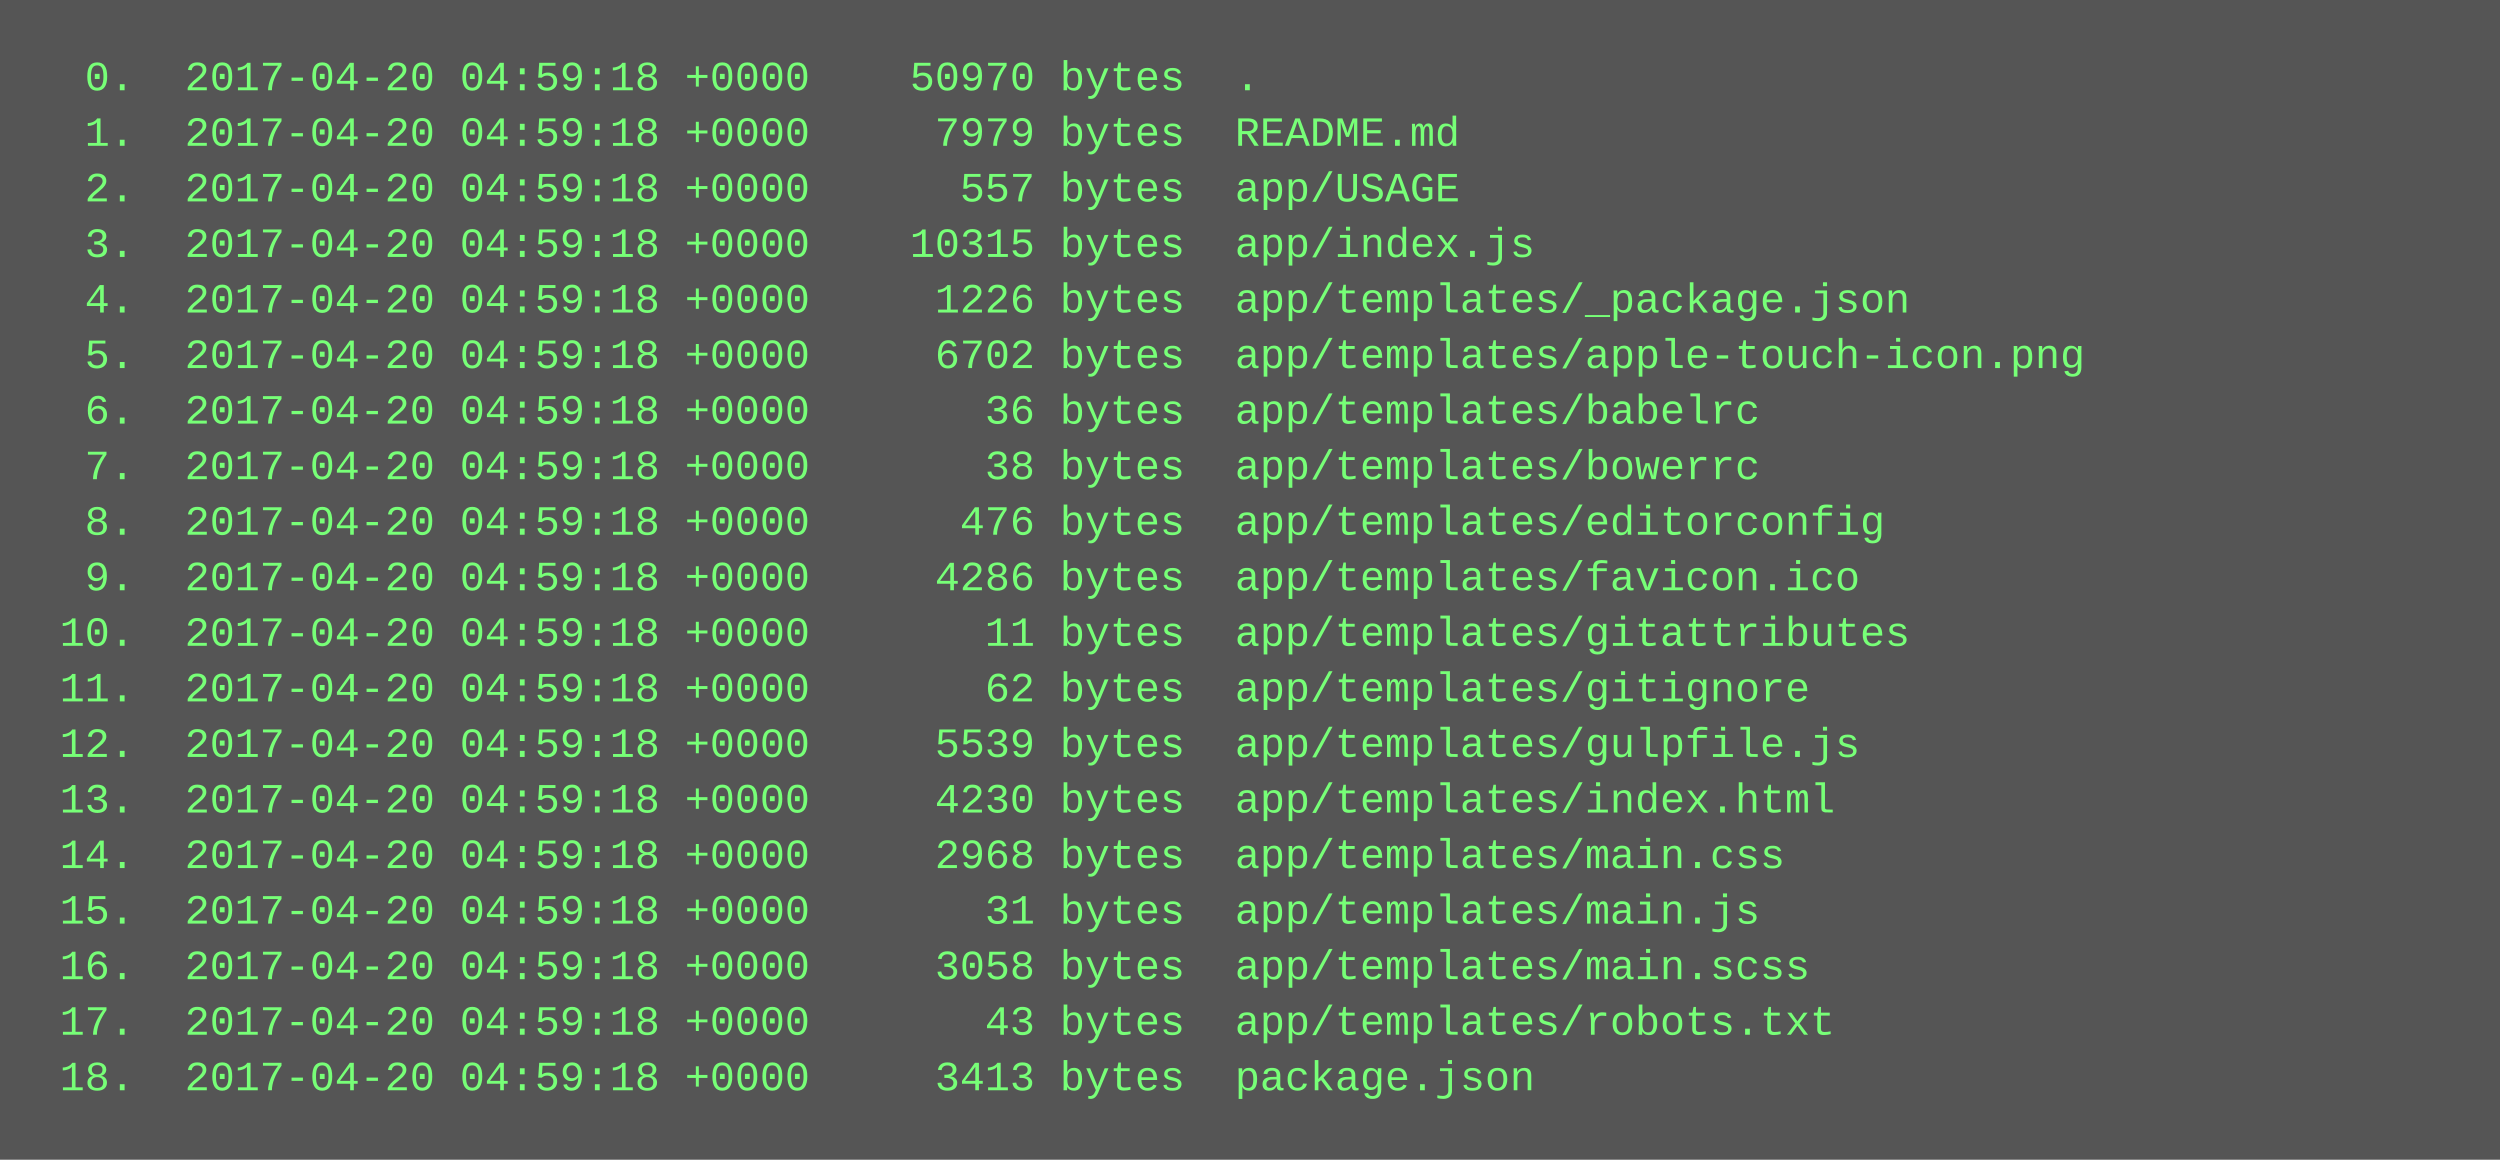
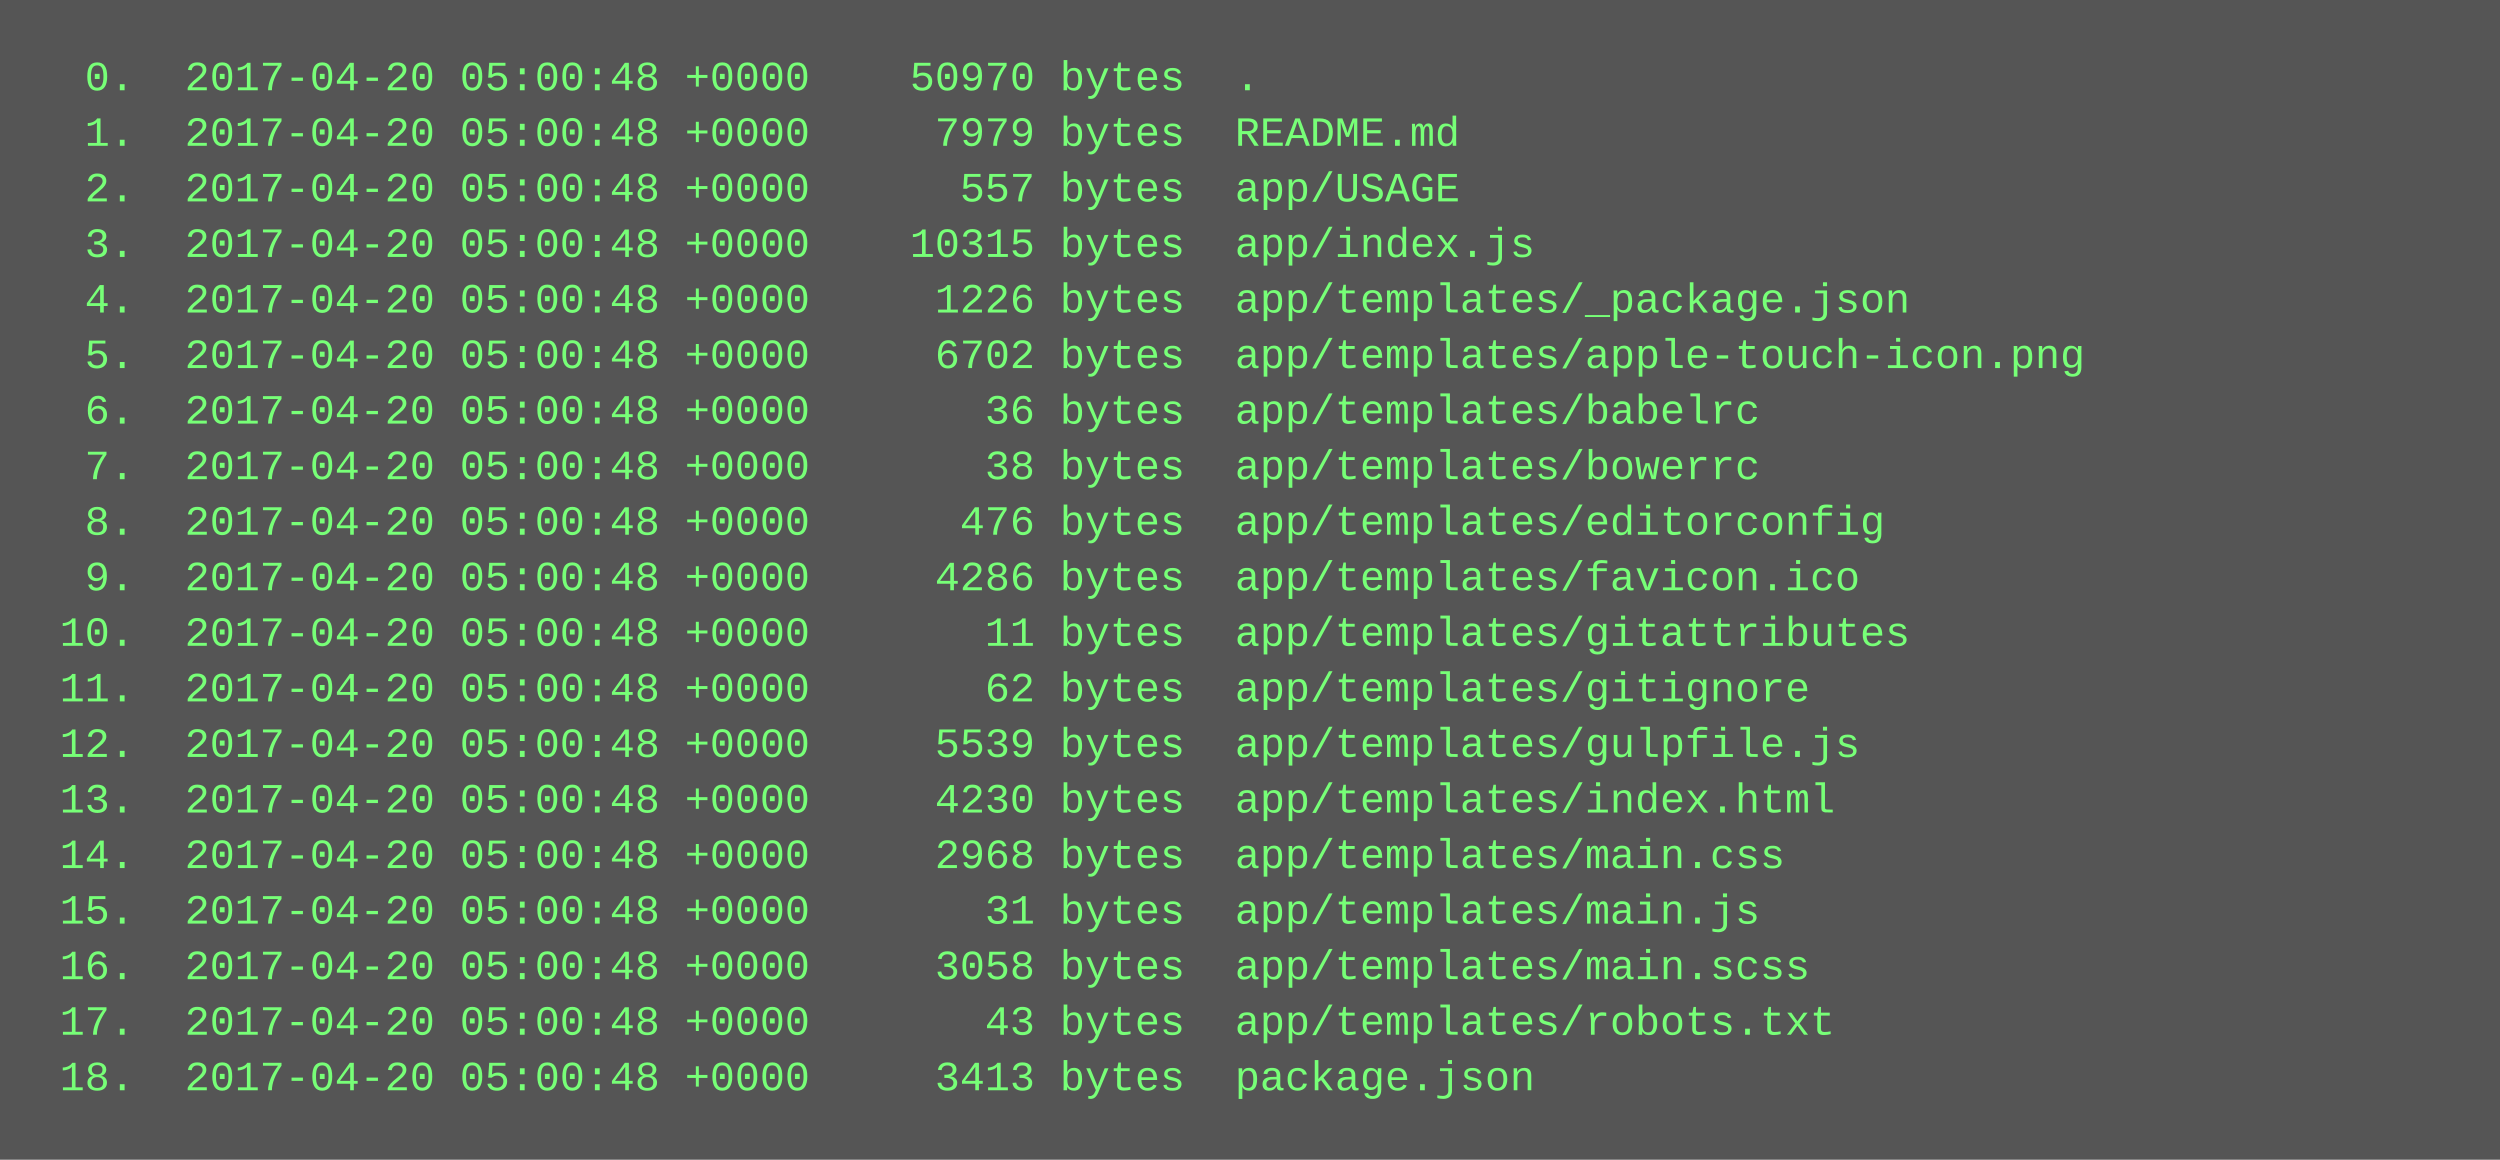
<svg xmlns="http://www.w3.org/2000/svg" height="334" width="720">
  <rect height="334" fill="#555" width="720" />
  <text fill="#7f7" font-family="Courier New" font-size="12" xml:space="preserve">
-     <tspan x="10" y="26">  0.  2017-04-20 04:59:18 +0000    50970 bytes  .</tspan>
-     <tspan x="10" y="42">  1.  2017-04-20 04:59:18 +0000     7979 bytes  README.md</tspan>
-     <tspan x="10" y="58">  2.  2017-04-20 04:59:18 +0000      557 bytes  app/USAGE</tspan>
-     <tspan x="10" y="74">  3.  2017-04-20 04:59:18 +0000    10315 bytes  app/index.js</tspan>
-     <tspan x="10" y="90">  4.  2017-04-20 04:59:18 +0000     1226 bytes  app/templates/_package.json</tspan>
-     <tspan x="10" y="106">  5.  2017-04-20 04:59:18 +0000     6702 bytes  app/templates/apple-touch-icon.png</tspan>
-     <tspan x="10" y="122">  6.  2017-04-20 04:59:18 +0000       36 bytes  app/templates/babelrc</tspan>
-     <tspan x="10" y="138">  7.  2017-04-20 04:59:18 +0000       38 bytes  app/templates/bowerrc</tspan>
-     <tspan x="10" y="154">  8.  2017-04-20 04:59:18 +0000      476 bytes  app/templates/editorconfig</tspan>
-     <tspan x="10" y="170">  9.  2017-04-20 04:59:18 +0000     4286 bytes  app/templates/favicon.ico</tspan>
-     <tspan x="10" y="186"> 10.  2017-04-20 04:59:18 +0000       11 bytes  app/templates/gitattributes</tspan>
-     <tspan x="10" y="202"> 11.  2017-04-20 04:59:18 +0000       62 bytes  app/templates/gitignore</tspan>
-     <tspan x="10" y="218"> 12.  2017-04-20 04:59:18 +0000     5539 bytes  app/templates/gulpfile.js</tspan>
-     <tspan x="10" y="234"> 13.  2017-04-20 04:59:18 +0000     4230 bytes  app/templates/index.html</tspan>
-     <tspan x="10" y="250"> 14.  2017-04-20 04:59:18 +0000     2968 bytes  app/templates/main.css</tspan>
-     <tspan x="10" y="266"> 15.  2017-04-20 04:59:18 +0000       31 bytes  app/templates/main.js</tspan>
-     <tspan x="10" y="282"> 16.  2017-04-20 04:59:18 +0000     3058 bytes  app/templates/main.scss</tspan>
-     <tspan x="10" y="298"> 17.  2017-04-20 04:59:18 +0000       43 bytes  app/templates/robots.txt</tspan>
-     <tspan x="10" y="314"> 18.  2017-04-20 04:59:18 +0000     3413 bytes  package.json</tspan>
+     <tspan x="10" y="26">  0.  2017-04-20 05:00:48 +0000    50970 bytes  .</tspan>
+     <tspan x="10" y="42">  1.  2017-04-20 05:00:48 +0000     7979 bytes  README.md</tspan>
+     <tspan x="10" y="58">  2.  2017-04-20 05:00:48 +0000      557 bytes  app/USAGE</tspan>
+     <tspan x="10" y="74">  3.  2017-04-20 05:00:48 +0000    10315 bytes  app/index.js</tspan>
+     <tspan x="10" y="90">  4.  2017-04-20 05:00:48 +0000     1226 bytes  app/templates/_package.json</tspan>
+     <tspan x="10" y="106">  5.  2017-04-20 05:00:48 +0000     6702 bytes  app/templates/apple-touch-icon.png</tspan>
+     <tspan x="10" y="122">  6.  2017-04-20 05:00:48 +0000       36 bytes  app/templates/babelrc</tspan>
+     <tspan x="10" y="138">  7.  2017-04-20 05:00:48 +0000       38 bytes  app/templates/bowerrc</tspan>
+     <tspan x="10" y="154">  8.  2017-04-20 05:00:48 +0000      476 bytes  app/templates/editorconfig</tspan>
+     <tspan x="10" y="170">  9.  2017-04-20 05:00:48 +0000     4286 bytes  app/templates/favicon.ico</tspan>
+     <tspan x="10" y="186"> 10.  2017-04-20 05:00:48 +0000       11 bytes  app/templates/gitattributes</tspan>
+     <tspan x="10" y="202"> 11.  2017-04-20 05:00:48 +0000       62 bytes  app/templates/gitignore</tspan>
+     <tspan x="10" y="218"> 12.  2017-04-20 05:00:48 +0000     5539 bytes  app/templates/gulpfile.js</tspan>
+     <tspan x="10" y="234"> 13.  2017-04-20 05:00:48 +0000     4230 bytes  app/templates/index.html</tspan>
+     <tspan x="10" y="250"> 14.  2017-04-20 05:00:48 +0000     2968 bytes  app/templates/main.css</tspan>
+     <tspan x="10" y="266"> 15.  2017-04-20 05:00:48 +0000       31 bytes  app/templates/main.js</tspan>
+     <tspan x="10" y="282"> 16.  2017-04-20 05:00:48 +0000     3058 bytes  app/templates/main.scss</tspan>
+     <tspan x="10" y="298"> 17.  2017-04-20 05:00:48 +0000       43 bytes  app/templates/robots.txt</tspan>
+     <tspan x="10" y="314"> 18.  2017-04-20 05:00:48 +0000     3413 bytes  package.json</tspan>
  </text>
</svg>
